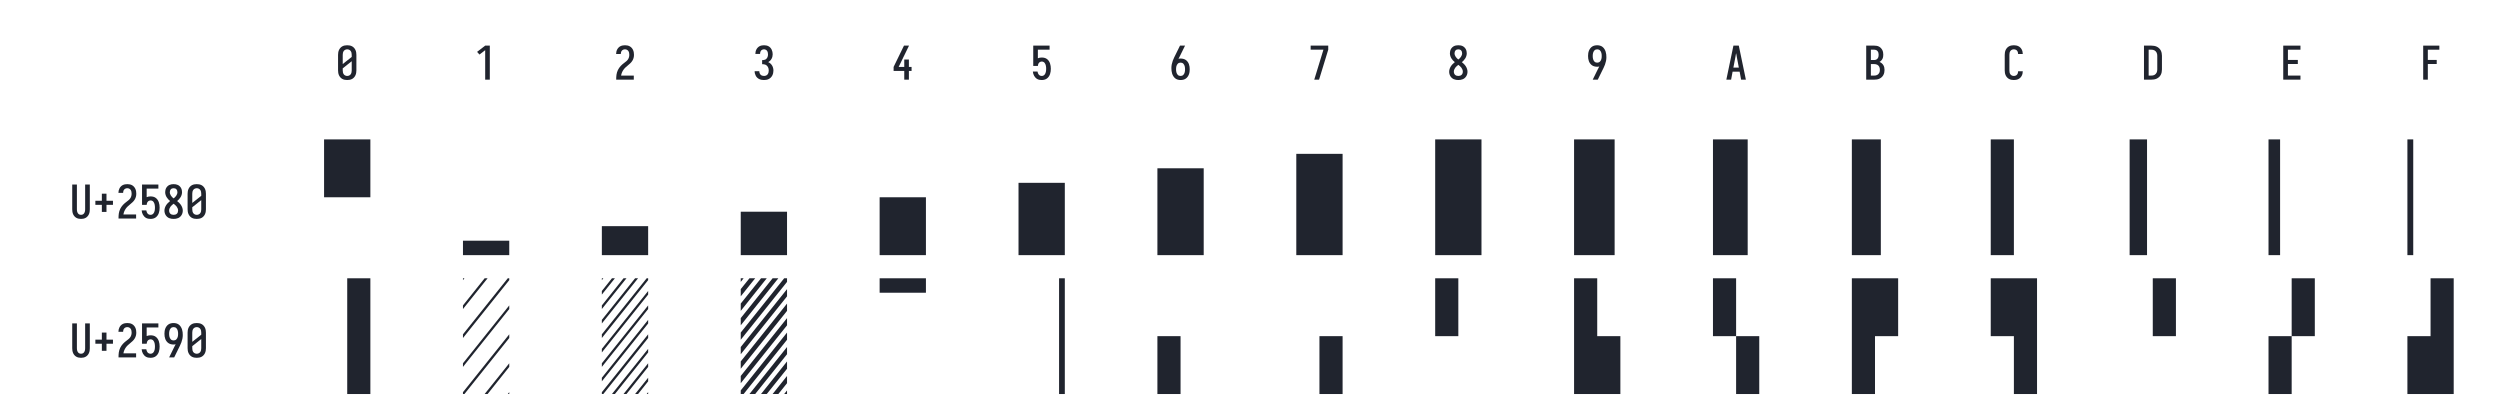
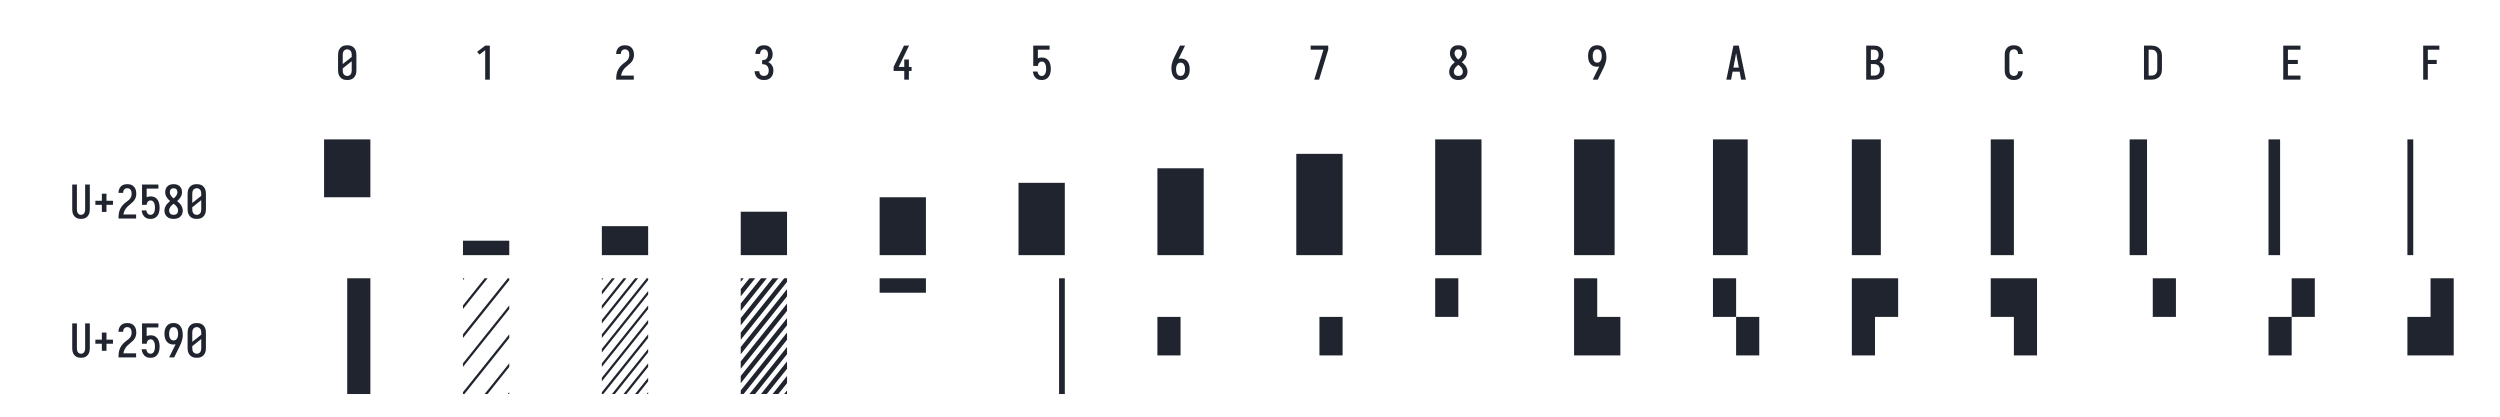
<svg xmlns="http://www.w3.org/2000/svg" height="216" viewBox="0 0 1296 216" width="1296">
  <defs>
    <path d="M 250 8 Q 223 8 196 3 Q 169 -2 145 -15 Q 121 -28 102.5 -48.5 Q 84 -69 72.5 -94 Q 61 -119 56.5 -146 Q 52 -173 52 -200 L 52 -535 Q 52 -562 56.5 -589 Q 61 -616 72.5 -641 Q 84 -666 102.5 -686.5 Q 121 -707 145 -720 Q 169 -733 196 -738 Q 223 -743 250 -743 Q 277 -743 304 -738 Q 331 -733 355 -720 Q 379 -707 397.5 -686.5 Q 416 -666 427.5 -641 Q 439 -616 443.5 -589 Q 448 -562 448 -535 L 448 -200 Q 448 -173 443.5 -146 Q 439 -119 427.5 -94 Q 416 -69 397.5 -48.5 Q 379 -28 355 -15 Q 331 -2 304 3 Q 277 8 250 8 Z M 153 -337 L 347 -491 L 347 -535 Q 347 -557 342.5 -578.5 Q 338 -600 325.5 -618 Q 313 -636 292.5 -645.5 Q 272 -655 250 -655 Q 228 -655 207.5 -645.5 Q 187 -636 174.5 -618 Q 162 -600 157.5 -578.5 Q 153 -557 153 -535 Z M 250 -80 Q 272 -80 292.5 -89.5 Q 313 -99 325.5 -117 Q 338 -135 342.5 -156.5 Q 347 -178 347 -200 L 347 -398 L 153 -244 L 153 -200 Q 153 -178 157.5 -156.5 Q 162 -135 174.5 -117 Q 187 -99 207.5 -89.5 Q 228 -80 250 -80 Z " id="path1" />
    <path d="M 230 0 L 230 -637 L 107 -542 L 55 -600 L 230 -735 L 330 -735 L 330 0 Z " id="path2" />
    <path d="M 60 0 L 60 -1 Q 60 -27 61 -53.5 Q 62 -80 66 -106.5 Q 70 -133 77.5 -158.5 Q 85 -184 96.5 -207.5 Q 108 -231 123 -253 Q 138 -275 156 -294.5 Q 174 -314 194 -331 Q 214 -348 235.5 -364 Q 257 -380 277.5 -397 Q 298 -414 313 -435.5 Q 328 -457 335.5 -483 Q 343 -509 343 -535 Q 343 -557 339 -578 Q 335 -599 323.5 -617 Q 312 -635 292 -645 Q 272 -655 251 -655 Q 231 -655 213 -648 Q 195 -641 182.5 -626.5 Q 170 -612 164.5 -593 Q 159 -574 159 -555 L 159 -554 L 58 -554 L 58 -556 Q 58 -581 64 -606 Q 70 -631 82 -653.5 Q 94 -676 112 -694 Q 130 -712 152.5 -723 Q 175 -734 200 -738.5 Q 225 -743 251 -743 Q 278 -743 304.5 -737.5 Q 331 -732 354 -719 Q 377 -706 395 -685.5 Q 413 -665 424 -640.5 Q 435 -616 439.5 -589 Q 444 -562 444 -535 Q 444 -501 435 -468 Q 426 -435 407.5 -406 Q 389 -377 364 -353.5 Q 339 -330 312.5 -308.5 Q 286 -287 261 -264 Q 236 -241 216.5 -213 Q 197 -185 184 -153.5 Q 171 -122 166 -88 L 440 -88 L 440 0 Z " id="path3" />
    <path d="M 252 8 Q 226 8 200 3.5 Q 174 -1 150.5 -12 Q 127 -23 107.5 -41 Q 88 -59 75.5 -82 Q 63 -105 56.5 -130.5 Q 50 -156 50 -183 L 151 -183 Q 151 -162 157.5 -142.5 Q 164 -123 178 -108 Q 192 -93 212 -86.5 Q 232 -80 252 -80 Q 275 -80 296 -88.5 Q 317 -97 330.5 -114.5 Q 344 -132 349.5 -154 Q 355 -176 355 -198 Q 355 -217 351 -235.5 Q 347 -254 338.5 -271 Q 330 -288 316.5 -301 Q 303 -314 286 -322 Q 269 -330 250 -332 Q 231 -334 212 -334 L 212 -422 Q 229 -422 246 -424 Q 263 -426 278.5 -433 Q 294 -440 306 -452.5 Q 318 -465 325.5 -480.5 Q 333 -496 336 -512.5 Q 339 -529 339 -546 Q 339 -566 334.5 -585.5 Q 330 -605 319.5 -621 Q 309 -637 290.5 -646 Q 272 -655 253 -655 Q 234 -655 216.5 -647.5 Q 199 -640 188 -625.5 Q 177 -611 172 -593 Q 167 -575 167 -556 L 167 -555 L 66 -555 L 66 -558 Q 66 -582 71.5 -606.5 Q 77 -631 88.5 -653 Q 100 -675 117.5 -693 Q 135 -711 157 -722.5 Q 179 -734 203.5 -738.5 Q 228 -743 253 -743 Q 278 -743 303 -738 Q 328 -733 350.5 -721 Q 373 -709 390 -690 Q 407 -671 418 -648 Q 429 -625 434.5 -600 Q 440 -575 440 -549 Q 440 -524 434 -498.5 Q 428 -473 415.5 -450.5 Q 403 -428 384.5 -409.5 Q 366 -391 343 -379 Q 369 -368 391 -348.5 Q 413 -329 427.5 -304.5 Q 442 -280 449 -252 Q 456 -224 456 -196 Q 456 -168 450 -141.5 Q 444 -115 432 -91 Q 420 -67 400.5 -47 Q 381 -27 357 -14.5 Q 333 -2 306.5 3 Q 280 8 252 8 Z " id="path4" />
    <path d="M 282 0 L 282 -188 L 52 -188 L 52 -275 L 276 -735 L 385 -735 L 161 -275 L 282 -275 L 282 -435 L 382 -435 L 382 -275 L 440 -275 L 440 -188 L 382 -188 L 382 0 Z " id="path5" />
    <path d="M 252 8 Q 227 8 202.5 3.5 Q 178 -1 156.5 -12.5 Q 135 -24 117.5 -42 Q 100 -60 88 -81 Q 76 -102 69 -126 Q 62 -150 60 -174 L 60 -176 L 160 -176 L 161 -172 Q 164 -154 170.5 -137 Q 177 -120 188.5 -107 Q 200 -94 217 -87 Q 234 -80 252 -80 Q 269 -80 285 -87 Q 301 -94 312 -106.5 Q 323 -119 330 -135 Q 337 -151 340.5 -167.5 Q 344 -184 345.5 -201 Q 347 -218 347 -235 Q 347 -252 345.5 -269 Q 344 -286 340.5 -302.5 Q 337 -319 330.5 -334.5 Q 324 -350 313.5 -363 Q 303 -376 287 -383.5 Q 271 -391 254 -391 Q 236 -391 219.5 -384 Q 203 -377 191.5 -363 Q 180 -349 174.5 -331.5 Q 169 -314 168 -296 L 68 -296 L 68 -735 L 421 -735 L 421 -647 L 168 -647 L 168 -462 Q 188 -471 210 -474.5 Q 232 -478 254 -478 Q 284 -478 312.5 -470.5 Q 341 -463 364.5 -445.5 Q 388 -428 404.5 -403.5 Q 421 -379 430.5 -351 Q 440 -323 444 -294 Q 448 -265 448 -235 Q 448 -206 444 -176.5 Q 440 -147 430.5 -119 Q 421 -91 404 -66.5 Q 387 -42 363 -24.5 Q 339 -7 310 0.5 Q 281 8 252 8 Z " id="path6" />
    <path d="M 250 8 Q 219 8 189 -0.5 Q 159 -9 135 -28 Q 111 -47 94.5 -73.5 Q 78 -100 68.5 -129 Q 59 -158 55.5 -189 Q 52 -220 52 -250 Q 52 -291 60 -331 Q 68 -371 82 -409 Q 96 -447 114 -483.5 Q 132 -520 150 -556 L 238 -735 L 347 -735 L 240 -517 Q 232 -500 223 -483.5 Q 214 -467 205 -451 Q 217 -454 229 -455 Q 241 -456 253 -456 Q 281 -456 309.5 -449 Q 338 -442 361.5 -426 Q 385 -410 402.5 -386.5 Q 420 -363 430 -336.5 Q 440 -310 444 -281.5 Q 448 -253 448 -224 Q 448 -195 444 -166.5 Q 440 -138 429.5 -111 Q 419 -84 401.5 -60.5 Q 384 -37 360 -21 Q 336 -5 307.5 1.5 Q 279 8 250 8 Z M 250 -80 Q 266 -80 282 -85.5 Q 298 -91 309.5 -102.5 Q 321 -114 328.5 -129 Q 336 -144 340 -159.5 Q 344 -175 345.5 -191.5 Q 347 -208 347 -224 Q 347 -240 345.5 -256.5 Q 344 -273 340 -288.5 Q 336 -304 328.5 -319 Q 321 -334 309.5 -345.5 Q 298 -357 282.5 -362.5 Q 267 -368 251 -368 Q 234 -368 218.5 -362.5 Q 203 -357 191.5 -345.5 Q 180 -334 172 -319.5 Q 164 -305 160 -289 Q 156 -273 154.5 -256.5 Q 153 -240 153 -224 Q 153 -208 154.5 -191.5 Q 156 -175 160 -159.5 Q 164 -144 171.5 -129 Q 179 -114 190.5 -102.5 Q 202 -91 218 -85.5 Q 234 -80 250 -80 Z " id="path7" />
    <path d="M 138 0 L 336 -647 L 60 -647 L 60 -735 L 440 -735 L 440 -647 L 242 0 Z " id="path8" />
    <path d="M 250 8 Q 225 8 200 4 Q 175 -0 152 -10 Q 129 -20 110 -37 Q 91 -54 78 -75.5 Q 65 -97 58.5 -121.5 Q 52 -146 52 -171 Q 52 -202 62 -232 Q 72 -262 88.5 -288 Q 105 -314 127 -336 Q 149 -358 174 -378 Q 152 -396 132.5 -417 Q 113 -438 98.5 -462.5 Q 84 -487 76 -514.5 Q 68 -542 68 -571 Q 68 -594 73.5 -617.5 Q 79 -641 90.5 -661.5 Q 102 -682 119.5 -698.5 Q 137 -715 158 -725 Q 179 -735 202.5 -739 Q 226 -743 250 -743 Q 274 -743 297.5 -739 Q 321 -735 342 -725 Q 363 -715 380.5 -698.5 Q 398 -682 409.5 -661.5 Q 421 -641 426.5 -617.5 Q 432 -594 432 -571 Q 432 -542 424 -514.5 Q 416 -487 401.5 -462.5 Q 387 -438 367.5 -417 Q 348 -396 326 -378 Q 351 -358 373 -336 Q 395 -314 411.5 -288 Q 428 -262 438 -232 Q 448 -202 448 -171 Q 448 -146 441.5 -121.5 Q 435 -97 422 -75.5 Q 409 -54 390 -37 Q 371 -20 348 -10 Q 325 -0 300 4 Q 275 8 250 8 Z M 250 -435 Q 266 -447 280.5 -461.5 Q 295 -476 306.5 -493 Q 318 -510 325 -529.5 Q 332 -549 332 -569 Q 332 -586 326.5 -602.5 Q 321 -619 310 -631.5 Q 299 -644 283 -649.5 Q 267 -655 250 -655 Q 233 -655 217 -649.5 Q 201 -644 190 -631.5 Q 179 -619 173.5 -602.5 Q 168 -586 168 -569 Q 168 -549 175 -529.5 Q 182 -510 193.5 -493 Q 205 -476 219.5 -461.5 Q 234 -447 250 -435 Z M 250 -80 Q 269 -80 287.5 -85.5 Q 306 -91 320 -104 Q 334 -117 340.5 -135.5 Q 347 -154 347 -173 Q 347 -196 338.5 -217.5 Q 330 -239 316.5 -257.5 Q 303 -276 285.5 -291 Q 268 -306 250 -320 Q 232 -306 214.5 -291 Q 197 -276 183.5 -257.5 Q 170 -239 161.5 -217.5 Q 153 -196 153 -173 Q 153 -154 159.5 -135.5 Q 166 -117 180 -104 Q 194 -91 212.5 -85.5 Q 231 -80 250 -80 Z " id="path9" />
    <path d="M 262 0 L 153 0 L 260 -218 Q 268 -235 277 -251.5 Q 286 -268 295 -284 Q 283 -281 271 -280 Q 259 -279 247 -279 Q 219 -279 190.5 -286 Q 162 -293 138.5 -309 Q 115 -325 97.5 -348.5 Q 80 -372 70 -398.5 Q 60 -425 56 -453.5 Q 52 -482 52 -511 Q 52 -540 56 -568.5 Q 60 -597 70.5 -624 Q 81 -651 98.5 -674.5 Q 116 -698 140 -714 Q 164 -730 192.5 -736.5 Q 221 -743 250 -743 Q 281 -743 311 -734.5 Q 341 -726 365 -707 Q 389 -688 405.5 -661.5 Q 422 -635 431.5 -606 Q 441 -577 444.5 -546 Q 448 -515 448 -485 Q 448 -444 440 -404 Q 432 -364 418 -326 Q 404 -288 386 -251.5 Q 368 -215 350 -179 Z M 249 -367 Q 266 -367 281.5 -372.5 Q 297 -378 308.5 -389.5 Q 320 -401 328 -415.5 Q 336 -430 340 -446 Q 344 -462 345.5 -478.5 Q 347 -495 347 -511 Q 347 -527 345.5 -543.5 Q 344 -560 340 -575.5 Q 336 -591 328.5 -606 Q 321 -621 309.5 -632.5 Q 298 -644 282 -649.5 Q 266 -655 250 -655 Q 234 -655 218 -649.5 Q 202 -644 190.5 -632.5 Q 179 -621 171.5 -606 Q 164 -591 160 -575.5 Q 156 -560 154.5 -543.5 Q 153 -527 153 -511 Q 153 -495 154.5 -478.5 Q 156 -462 160 -446.5 Q 164 -431 171.5 -416 Q 179 -401 190.5 -389.5 Q 202 -378 217.5 -372.5 Q 233 -367 249 -367 Z " id="path10" />
    <path d="M 39 0 L 192 -735 L 308 -735 L 461 0 L 358 0 L 326 -172 L 174 -172 L 142 0 Z M 309 -260 L 265 -490 Q 262 -511 258 -531.5 Q 254 -552 250 -572 Q 246 -552 242 -531.5 Q 238 -511 235 -490 L 191 -260 Z " id="path11" />
    <path d="M 60 0 L 60 -735 L 234 -735 Q 261 -735 287 -730.5 Q 313 -726 336 -714 Q 359 -702 377.5 -682.5 Q 396 -663 408 -639.5 Q 420 -616 424.5 -590 Q 429 -564 429 -538 Q 429 -515 425 -492 Q 421 -469 410.5 -448.5 Q 400 -428 383.5 -411 Q 367 -394 347 -383 Q 372 -373 393.5 -355.5 Q 415 -338 429.5 -314.5 Q 444 -291 450 -264 Q 456 -237 456 -210 Q 456 -181 450 -152.5 Q 444 -124 430 -98.5 Q 416 -73 394.5 -53.5 Q 373 -34 347 -21.5 Q 321 -9 292 -4.5 Q 263 -0 234 0 Z M 161 -424 L 234 -424 Q 255 -424 274.5 -432.5 Q 294 -441 306.5 -457.5 Q 319 -474 324 -494.5 Q 329 -515 329 -536 Q 329 -557 324 -577.5 Q 319 -598 306.5 -614.5 Q 294 -631 274.5 -639 Q 255 -647 234 -647 L 161 -647 Z M 161 -88 L 234 -88 Q 251 -88 267 -91 Q 283 -94 297.5 -101.5 Q 312 -109 323.5 -121 Q 335 -133 342.5 -148 Q 350 -163 352.5 -179 Q 355 -195 355 -212 Q 355 -228 352.5 -244.5 Q 350 -261 343 -276 Q 336 -291 324.5 -303 Q 313 -315 298 -322.5 Q 283 -330 267 -333 Q 251 -336 234 -336 L 161 -336 Z " id="path12" />
    <path d="M 247 8 Q 220 8 193.5 2.5 Q 167 -3 143.5 -16 Q 120 -29 101.5 -49.5 Q 83 -70 72 -94.5 Q 61 -119 56.5 -146 Q 52 -173 52 -200 L 52 -535 Q 52 -562 56.5 -589 Q 61 -616 72 -640.5 Q 83 -665 101.5 -685.5 Q 120 -706 143.5 -719 Q 167 -732 193.5 -737.5 Q 220 -743 247 -743 Q 273 -743 298 -738.5 Q 323 -734 346 -723 Q 369 -712 387.5 -694 Q 406 -676 418 -653.5 Q 430 -631 436 -606 Q 442 -581 442 -556 L 442 -554 L 341 -554 L 341 -555 Q 341 -575 335.5 -593.5 Q 330 -612 317 -627 Q 304 -642 285.5 -648.5 Q 267 -655 247 -655 Q 226 -655 206 -645.5 Q 186 -636 173.5 -618 Q 161 -600 157 -578.5 Q 153 -557 153 -535 L 153 -200 Q 153 -178 157 -156.5 Q 161 -135 173.5 -117 Q 186 -99 206 -89.5 Q 226 -80 247 -80 Q 267 -80 285.5 -86.5 Q 304 -93 317 -108 Q 330 -123 335.5 -141.5 Q 341 -160 341 -180 L 341 -181 L 442 -181 L 442 -179 Q 442 -154 436 -129 Q 430 -104 418 -81.5 Q 406 -59 387.5 -41 Q 369 -23 346 -12 Q 323 -1 298 3.5 Q 273 8 247 8 Z " id="path13" />
    <path d="M 60 0 L 60 -735 L 219 -735 Q 249 -735 279 -730 Q 309 -725 336.5 -712 Q 364 -699 386 -678.5 Q 408 -658 422 -631.5 Q 436 -605 442 -575 Q 448 -545 448 -515 L 448 -220 Q 448 -190 442 -160 Q 436 -130 422 -103.5 Q 408 -77 386 -56.5 Q 364 -36 336.5 -23 Q 309 -10 279 -5 Q 249 -0 219 0 Z M 161 -88 L 219 -88 Q 237 -88 254 -91 Q 271 -94 286.5 -102.5 Q 302 -111 314 -124 Q 326 -137 333.5 -152.5 Q 341 -168 344 -185.5 Q 347 -203 347 -220 L 347 -515 Q 347 -532 344 -549.5 Q 341 -567 333.5 -582.5 Q 326 -598 314 -611 Q 302 -624 286.5 -632.5 Q 271 -641 254 -644 Q 237 -647 219 -647 L 161 -647 Z " id="path14" />
    <path d="M 68 0 L 68 -735 L 440 -735 L 440 -647 L 169 -647 L 169 -426 L 383 -426 L 383 -338 L 169 -338 L 169 -88 L 440 -88 L 440 0 Z " id="path15" />
    <path d="M 91 0 L 91 -735 L 440 -735 L 440 -647 L 191 -647 L 191 -426 L 383 -426 L 383 -338 L 191 -338 L 191 0 Z " id="path16" />
    <path d="M 250 8 Q 223 8 196.5 2.5 Q 170 -3 147 -16.5 Q 124 -30 106.5 -50.5 Q 89 -71 78.5 -95.5 Q 68 -120 64 -146.5 Q 60 -173 60 -200 L 60 -735 L 161 -735 L 161 -200 Q 161 -186 162.5 -172 Q 164 -158 168 -144.5 Q 172 -131 179.5 -118.5 Q 187 -106 197.5 -97 Q 208 -88 222 -84 Q 236 -80 250 -80 Q 264 -80 278 -84 Q 292 -88 302.5 -97 Q 313 -106 320.5 -118.5 Q 328 -131 332 -144.5 Q 336 -158 337.5 -172 Q 339 -186 339 -200 L 339 -735 L 440 -735 L 440 -200 Q 440 -173 436 -146.5 Q 432 -120 421.5 -95.5 Q 411 -71 393.5 -50.5 Q 376 -30 353 -16.5 Q 330 -3 303.5 2.5 Q 277 8 250 8 Z " id="path17" />
    <path d="M 300 -143 L 200 -143 L 200 -296 L 60 -296 L 60 -384 L 200 -384 L 200 -537 L 300 -537 L 300 -384 L 440 -384 L 440 -296 L 300 -296 Z " id="path18" />
    <path d="M 0 -340 L 0 -965 L 500 -965 L 500 -340 Z " id="path19" />
    <path d="M 0 285 L 0 129 L 500 129 L 500 285 Z " id="path20" />
    <path d="M 0 285 L 0 -28 L 500 -28 L 500 285 Z " id="path21" />
    <path d="M 0 285 L 0 -184 L 500 -184 L 500 285 Z " id="path22" />
    <path d="M 0 285 L 0 -340 L 500 -340 L 500 285 Z " id="path23" />
    <path d="M 0 285 L 0 -496 L 500 -496 L 500 285 Z " id="path24" />
    <path d="M 0 285 L 0 -653 L 500 -653 L 500 285 Z " id="path25" />
    <path d="M 0 285 L 0 -809 L 500 -809 L 500 285 Z " id="path26" />
    <path d="M 0 285 L 0 -965 L 500 -965 L 500 285 Z " id="path27" />
    <path d="M 0 285 L 0 -965 L 438 -965 L 438 285 Z " id="path28" />
    <path d="M 0 285 L 0 -965 L 375 -965 L 375 285 Z " id="path29" />
    <path d="M 0 285 L 0 -965 L 313 -965 L 313 285 Z " id="path30" />
    <path d="M 0 285 L 0 -965 L 250 -965 L 250 285 Z " id="path31" />
    <path d="M 0 285 L 0 -965 L 188 -965 L 188 285 Z " id="path32" />
    <path d="M 0 285 L 0 -965 L 125 -965 L 125 285 Z " id="path33" />
    <path d="M 0 285 L 0 -965 L 63 -965 L 63 285 Z " id="path34" />
    <path d="M 250 285 L 250 -965 L 500 -965 L 500 285 Z " id="path35" />
    <path d="M 0 -320 L 0 -360 L 484 -965 L 500 -965 L 500 -945 Z M 0 -633 L 0 -672 L 234 -965 L 266 -965 Z M 0 -945 L 0 -965 L 16 -965 Z M 0 -8 L 0 -47 L 500 -672 L 500 -633 Z M 0 285 L 0 265 L 500 -360 L 500 -320 L 16 285 Z M 234 285 L 500 -47 L 500 -8 L 266 285 Z M 484 285 L 500 265 L 500 285 Z " id="path36" />
    <path d="M 0 -320 L 0 -360 L 484 -965 L 500 -965 L 500 -945 Z M 0 -477 L 0 -516 L 359 -965 L 391 -965 Z M 0 -633 L 0 -672 L 234 -965 L 266 -965 Z M 0 -789 L 0 -828 L 109 -965 L 141 -965 Z M 0 -945 L 0 -965 L 16 -965 Z M 0 -164 L 0 -203 L 500 -828 L 500 -789 Z M 0 -8 L 0 -47 L 500 -672 L 500 -633 Z M 0 148 L 0 109 L 500 -516 L 500 -477 Z M 0 285 L 0 265 L 500 -360 L 500 -320 L 16 285 Z M 109 285 L 500 -203 L 500 -164 L 141 285 Z M 266 285 L 234 285 L 500 -47 L 500 -8 Z M 359 285 L 500 109 L 500 148 L 391 285 Z M 484 285 L 500 265 L 500 285 Z " id="path37" />
    <path d="M 0 -301 L 0 -379 L 469 -965 L 500 -965 L 500 -926 Z M 0 -457 L 0 -535 L 344 -965 L 406 -965 Z M 0 -613 L 0 -692 L 219 -965 L 281 -965 Z M 0 -770 L 0 -848 L 94 -965 L 156 -965 Z M 0 -926 L 0 -965 L 31 -965 Z M 0 -145 L 0 -223 L 500 -848 L 500 -770 Z M 0 12 L 0 -67 L 500 -692 L 500 -613 Z M 0 168 L 0 90 L 500 -535 L 500 -457 Z M 0 285 L 0 246 L 500 -379 L 500 -301 L 31 285 Z M 94 285 L 500 -223 L 500 -145 L 156 285 Z M 219 285 L 500 -67 L 500 12 L 281 285 Z M 344 285 L 500 90 L 500 168 L 406 285 Z M 500 285 L 469 285 L 500 246 Z " id="path38" />
    <path d="M 0 -809 L 0 -965 L 500 -965 L 500 -809 Z " id="path39" />
    <path d="M 438 285 L 438 -965 L 500 -965 L 500 285 Z " id="path40" />
-     <path d="M 0 285 L 0 -340 L 250 -340 L 250 285 Z " id="path41" />
-     <path d="M 250 285 L 250 -340 L 500 -340 L 500 285 Z " id="path42" />
-     <path d="M 0 -340 L 0 -965 L 250 -965 L 250 -340 Z " id="path43" />
-     <path d="M 0 285 L 0 -965 L 250 -965 L 250 -340 L 500 -340 L 500 285 Z " id="path44" />
-     <path d="M 0 -340 L 0 -965 L 250 -965 L 250 -340 Z M 250 285 L 250 -340 L 500 -340 L 500 285 Z " id="path45" />
-     <path d="M 0 285 L 0 -965 L 500 -965 L 500 -340 L 250 -340 L 250 285 Z " id="path46" />
-     <path d="M 250 285 L 250 -340 L 0 -340 L 0 -965 L 500 -965 L 500 285 Z " id="path47" />
-     <path d="M 250 -340 L 250 -965 L 500 -965 L 500 -340 Z " id="path48" />
-     <path d="M 250 -340 L 250 -965 L 500 -965 L 500 -340 Z M 0 285 L 0 -340 L 250 -340 L 250 285 Z " id="path49" />
-     <path d="M 0 285 L 0 -340 L 250 -340 L 250 -965 L 500 -965 L 500 285 Z " id="path50" />
+     <path d="M 250 -132 L 0 -132 L 0 -548 L 250 -548 Z " id="path41" />
+     <path d="M 500 -132 L 250 -132 L 250 -548 L 500 -548 Z " id="path42" />
+     <path d="M 0 -548 L 0 -965 L 250 -965 L 250 -548 Z " id="path43" />
+     <path d="M 0 -132 L 0 -965 L 250 -965 L 250 -548 L 500 -548 L 500 -132 Z " id="path44" />
+     <path d="M 0 -548 L 0 -965 L 250 -965 L 250 -548 Z M 500 -132 L 250 -132 L 250 -548 L 500 -548 Z " id="path45" />
+     <path d="M 250 -132 L 0 -132 L 0 -965 L 500 -965 L 500 -548 L 250 -548 Z " id="path46" />
+     <path d="M 250 -132 L 250 -548 L 0 -548 L 0 -965 L 500 -965 L 500 -132 Z " id="path47" />
+     <path d="M 250 -548 L 250 -965 L 500 -965 L 500 -548 Z " id="path48" />
+     <path d="M 250 -548 L 250 -965 L 500 -965 L 500 -548 Z M 250 -132 L 0 -132 L 0 -548 L 250 -548 Z " id="path49" />
+     <path d="M 0 -132 L 0 -548 L 250 -548 L 250 -965 L 500 -965 L 500 -132 Z " id="path50" />
  </defs>
  <g>
    <g data-source-text="0" fill="#20242e" transform="translate(174 41.292) rotate(0) scale(0.024)">
      <use href="#path1" transform="translate(0 0)" />
    </g>
  </g>
  <g>
    <g data-source-text="1" fill="#20242e" transform="translate(246 41.292) rotate(0) scale(0.024)">
      <use href="#path2" transform="translate(0 0)" />
    </g>
  </g>
  <g>
    <g data-source-text="2" fill="#20242e" transform="translate(318 41.292) rotate(0) scale(0.024)">
      <use href="#path3" transform="translate(0 0)" />
    </g>
  </g>
  <g>
    <g data-source-text="3" fill="#20242e" transform="translate(390 41.292) rotate(0) scale(0.024)">
      <use href="#path4" transform="translate(0 0)" />
    </g>
  </g>
  <g>
    <g data-source-text="4" fill="#20242e" transform="translate(462 41.292) rotate(0) scale(0.024)">
      <use href="#path5" transform="translate(0 0)" />
    </g>
  </g>
  <g>
    <g data-source-text="5" fill="#20242e" transform="translate(534 41.292) rotate(0) scale(0.024)">
      <use href="#path6" transform="translate(0 0)" />
    </g>
  </g>
  <g>
    <g data-source-text="6" fill="#20242e" transform="translate(606 41.292) rotate(0) scale(0.024)">
      <use href="#path7" transform="translate(0 0)" />
    </g>
  </g>
  <g>
    <g data-source-text="7" fill="#20242e" transform="translate(678 41.292) rotate(0) scale(0.024)">
      <use href="#path8" transform="translate(0 0)" />
    </g>
  </g>
  <g>
    <g data-source-text="8" fill="#20242e" transform="translate(750 41.292) rotate(0) scale(0.024)">
      <use href="#path9" transform="translate(0 0)" />
    </g>
  </g>
  <g>
    <g data-source-text="9" fill="#20242e" transform="translate(822 41.292) rotate(0) scale(0.024)">
      <use href="#path10" transform="translate(0 0)" />
    </g>
  </g>
  <g>
    <g data-source-text="A" fill="#20242e" transform="translate(894 41.292) rotate(0) scale(0.024)">
      <use href="#path11" transform="translate(0 0)" />
    </g>
  </g>
  <g>
    <g data-source-text="B" fill="#20242e" transform="translate(966 41.292) rotate(0) scale(0.024)">
      <use href="#path12" transform="translate(0 0)" />
    </g>
  </g>
  <g>
    <g data-source-text="C" fill="#20242e" transform="translate(1038 41.292) rotate(0) scale(0.024)">
      <use href="#path13" transform="translate(0 0)" />
    </g>
  </g>
  <g>
    <g data-source-text="D" fill="#20242e" transform="translate(1110 41.292) rotate(0) scale(0.024)">
      <use href="#path14" transform="translate(0 0)" />
    </g>
  </g>
  <g>
    <g data-source-text="E" fill="#20242e" transform="translate(1182 41.292) rotate(0) scale(0.024)">
      <use href="#path15" transform="translate(0 0)" />
    </g>
  </g>
  <g>
    <g data-source-text="F" fill="#20242e" transform="translate(1254 41.292) rotate(0) scale(0.024)">
      <use href="#path16" transform="translate(0 0)" />
    </g>
  </g>
  <g>
    <g data-source-text="U+2580" fill="#20242e" transform="translate(36 113.292) rotate(0) scale(0.024)">
      <use href="#path17" transform="translate(0 0)" />
      <use href="#path18" transform="translate(500 0)" />
      <use href="#path3" transform="translate(1000 0)" />
      <use href="#path6" transform="translate(1500 0)" />
      <use href="#path9" transform="translate(2000 0)" />
      <use href="#path1" transform="translate(2500 0)" />
    </g>
  </g>
  <g>
    <g data-source-text="▀" fill="#20242e" transform="translate(168 118.584) rotate(0) scale(0.048)">
      <use href="#path19" transform="translate(0 0)" />
    </g>
  </g>
  <g>
    <g data-source-text="▁" fill="#20242e" transform="translate(240 118.584) rotate(0) scale(0.048)">
      <use href="#path20" transform="translate(0 0)" />
    </g>
  </g>
  <g>
    <g data-source-text="▂" fill="#20242e" transform="translate(312 118.584) rotate(0) scale(0.048)">
      <use href="#path21" transform="translate(0 0)" />
    </g>
  </g>
  <g>
    <g data-source-text="▃" fill="#20242e" transform="translate(384 118.584) rotate(0) scale(0.048)">
      <use href="#path22" transform="translate(0 0)" />
    </g>
  </g>
  <g>
    <g data-source-text="▄" fill="#20242e" transform="translate(456 118.584) rotate(0) scale(0.048)">
      <use href="#path23" transform="translate(0 0)" />
    </g>
  </g>
  <g>
    <g data-source-text="▅" fill="#20242e" transform="translate(528 118.584) rotate(0) scale(0.048)">
      <use href="#path24" transform="translate(0 0)" />
    </g>
  </g>
  <g>
    <g data-source-text="▆" fill="#20242e" transform="translate(600 118.584) rotate(0) scale(0.048)">
      <use href="#path25" transform="translate(0 0)" />
    </g>
  </g>
  <g>
    <g data-source-text="▇" fill="#20242e" transform="translate(672 118.584) rotate(0) scale(0.048)">
      <use href="#path26" transform="translate(0 0)" />
    </g>
  </g>
  <g>
    <g data-source-text="█" fill="#20242e" transform="translate(744 118.584) rotate(0) scale(0.048)">
      <use href="#path27" transform="translate(0 0)" />
    </g>
  </g>
  <g>
    <g data-source-text="▉" fill="#20242e" transform="translate(816 118.584) rotate(0) scale(0.048)">
      <use href="#path28" transform="translate(0 0)" />
    </g>
  </g>
  <g>
    <g data-source-text="▊" fill="#20242e" transform="translate(888 118.584) rotate(0) scale(0.048)">
      <use href="#path29" transform="translate(0 0)" />
    </g>
  </g>
  <g>
    <g data-source-text="▋" fill="#20242e" transform="translate(960 118.584) rotate(0) scale(0.048)">
      <use href="#path30" transform="translate(0 0)" />
    </g>
  </g>
  <g>
    <g data-source-text="▌" fill="#20242e" transform="translate(1032 118.584) rotate(0) scale(0.048)">
      <use href="#path31" transform="translate(0 0)" />
    </g>
  </g>
  <g>
    <g data-source-text="▍" fill="#20242e" transform="translate(1104 118.584) rotate(0) scale(0.048)">
      <use href="#path32" transform="translate(0 0)" />
    </g>
  </g>
  <g>
    <g data-source-text="▎" fill="#20242e" transform="translate(1176 118.584) rotate(0) scale(0.048)">
      <use href="#path33" transform="translate(0 0)" />
    </g>
  </g>
  <g>
    <g data-source-text="▏" fill="#20242e" transform="translate(1248 118.584) rotate(0) scale(0.048)">
      <use href="#path34" transform="translate(0 0)" />
    </g>
  </g>
  <g>
    <g data-source-text="U+2590" fill="#20242e" transform="translate(36 185.292) rotate(0) scale(0.024)">
      <use href="#path17" transform="translate(0 0)" />
      <use href="#path18" transform="translate(500 0)" />
      <use href="#path3" transform="translate(1000 0)" />
      <use href="#path6" transform="translate(1500 0)" />
      <use href="#path10" transform="translate(2000 0)" />
      <use href="#path1" transform="translate(2500 0)" />
    </g>
  </g>
  <g>
    <g data-source-text="▐" fill="#20242e" transform="translate(168 190.584) rotate(0) scale(0.048)">
      <use href="#path35" transform="translate(0 0)" />
    </g>
  </g>
  <g>
    <g data-source-text="░" fill="#20242e" transform="translate(240 190.584) rotate(0) scale(0.048)">
      <use href="#path36" transform="translate(0 0)" />
    </g>
  </g>
  <g>
    <g data-source-text="▒" fill="#20242e" transform="translate(312 190.584) rotate(0) scale(0.048)">
      <use href="#path37" transform="translate(0 0)" />
    </g>
  </g>
  <g>
    <g data-source-text="▓" fill="#20242e" transform="translate(384 190.584) rotate(0) scale(0.048)">
      <use href="#path38" transform="translate(0 0)" />
    </g>
  </g>
  <g>
    <g data-source-text="▔" fill="#20242e" transform="translate(456 190.584) rotate(0) scale(0.048)">
      <use href="#path39" transform="translate(0 0)" />
    </g>
  </g>
  <g>
    <g data-source-text="▕" fill="#20242e" transform="translate(528 190.584) rotate(0) scale(0.048)">
      <use href="#path40" transform="translate(0 0)" />
    </g>
  </g>
  <g>
    <g data-source-text="▖" fill="#20242e" transform="translate(600 190.584) rotate(0) scale(0.048)">
      <use href="#path41" transform="translate(0 0)" />
    </g>
  </g>
  <g>
    <g data-source-text="▗" fill="#20242e" transform="translate(672 190.584) rotate(0) scale(0.048)">
      <use href="#path42" transform="translate(0 0)" />
    </g>
  </g>
  <g>
    <g data-source-text="▘" fill="#20242e" transform="translate(744 190.584) rotate(0) scale(0.048)">
      <use href="#path43" transform="translate(0 0)" />
    </g>
  </g>
  <g>
    <g data-source-text="▙" fill="#20242e" transform="translate(816 190.584) rotate(0) scale(0.048)">
      <use href="#path44" transform="translate(0 0)" />
    </g>
  </g>
  <g>
    <g data-source-text="▚" fill="#20242e" transform="translate(888 190.584) rotate(0) scale(0.048)">
      <use href="#path45" transform="translate(0 0)" />
    </g>
  </g>
  <g>
    <g data-source-text="▛" fill="#20242e" transform="translate(960 190.584) rotate(0) scale(0.048)">
      <use href="#path46" transform="translate(0 0)" />
    </g>
  </g>
  <g>
    <g data-source-text="▜" fill="#20242e" transform="translate(1032 190.584) rotate(0) scale(0.048)">
      <use href="#path47" transform="translate(0 0)" />
    </g>
  </g>
  <g>
    <g data-source-text="▝" fill="#20242e" transform="translate(1104 190.584) rotate(0) scale(0.048)">
      <use href="#path48" transform="translate(0 0)" />
    </g>
  </g>
  <g>
    <g data-source-text="▞" fill="#20242e" transform="translate(1176 190.584) rotate(0) scale(0.048)">
      <use href="#path49" transform="translate(0 0)" />
    </g>
  </g>
  <g>
    <g data-source-text="▟" fill="#20242e" transform="translate(1248 190.584) rotate(0) scale(0.048)">
      <use href="#path50" transform="translate(0 0)" />
    </g>
  </g>
</svg>
